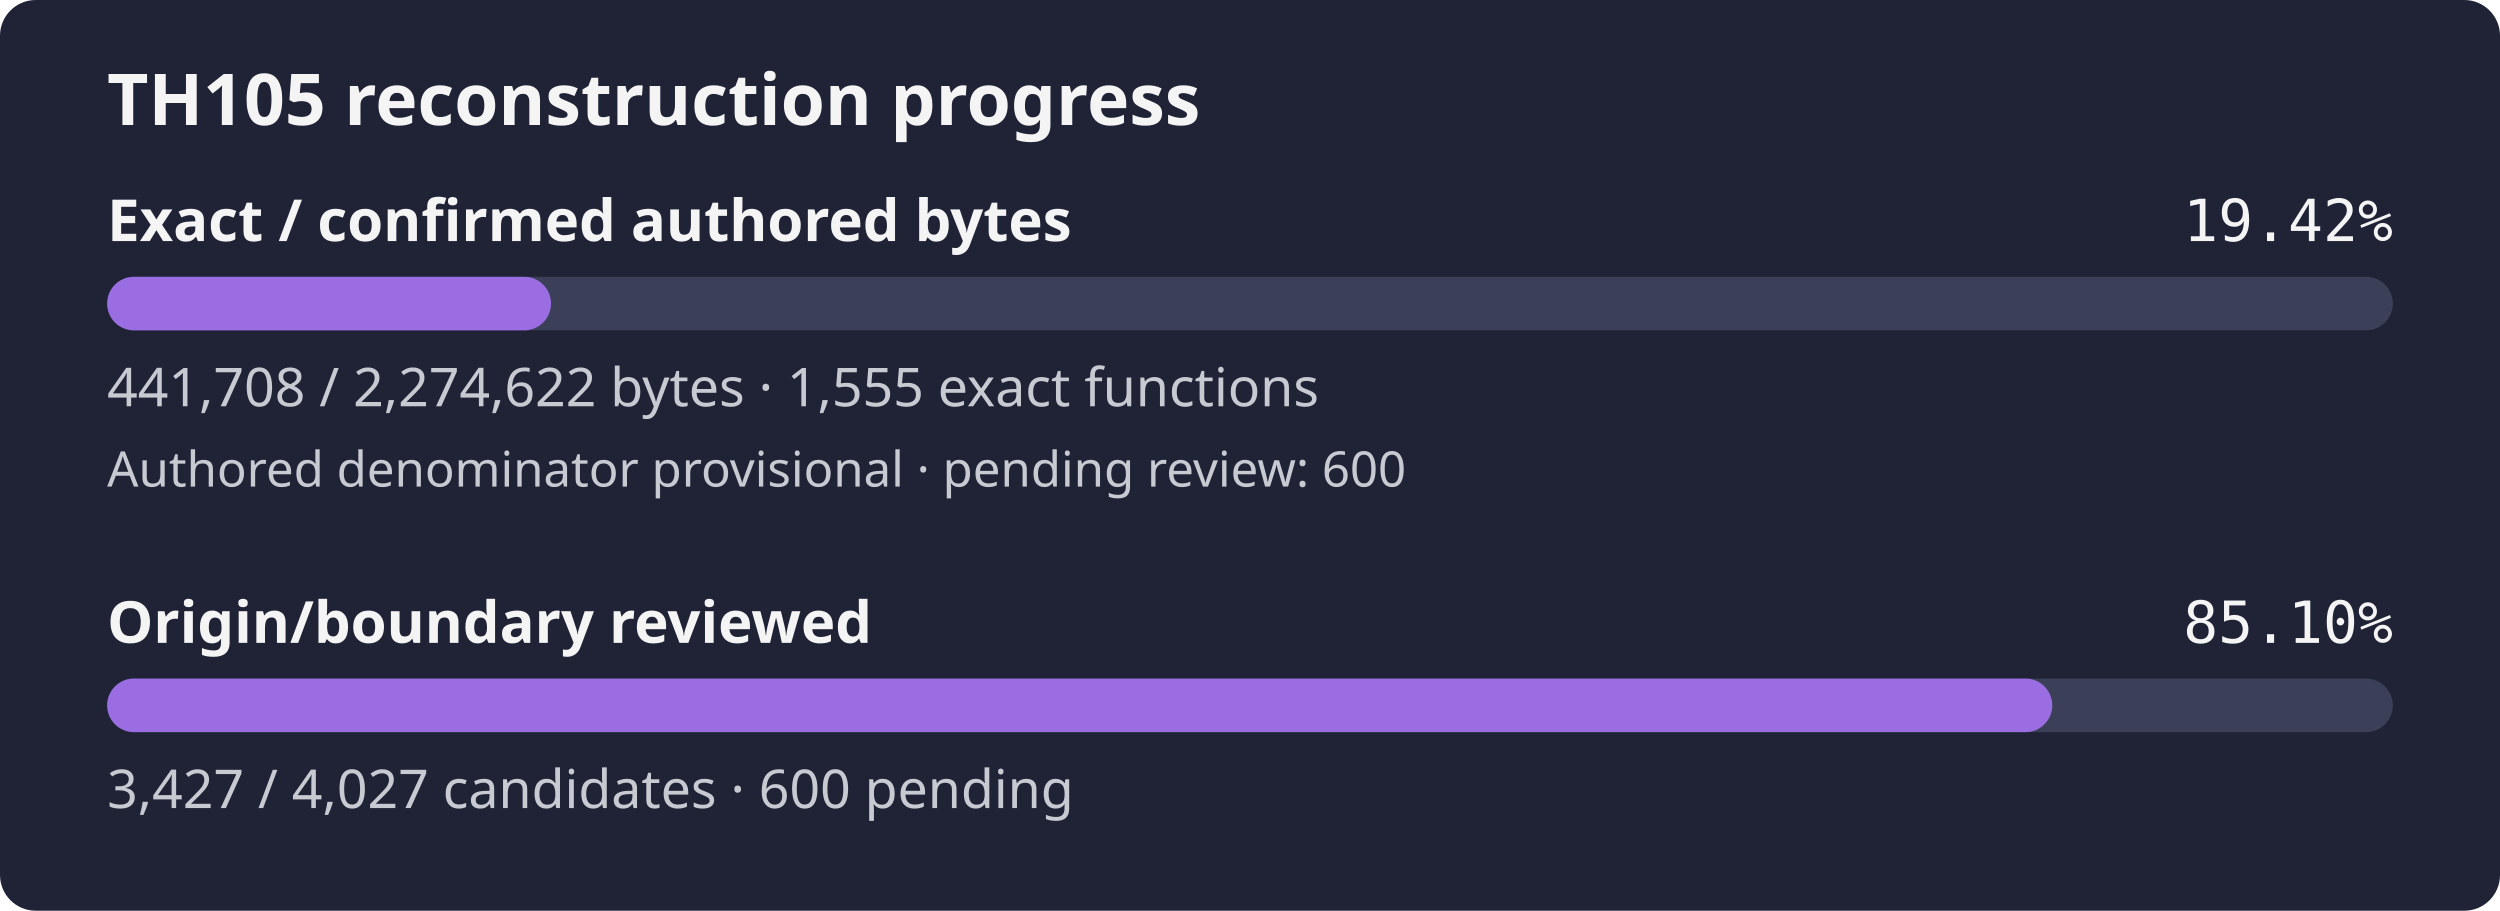
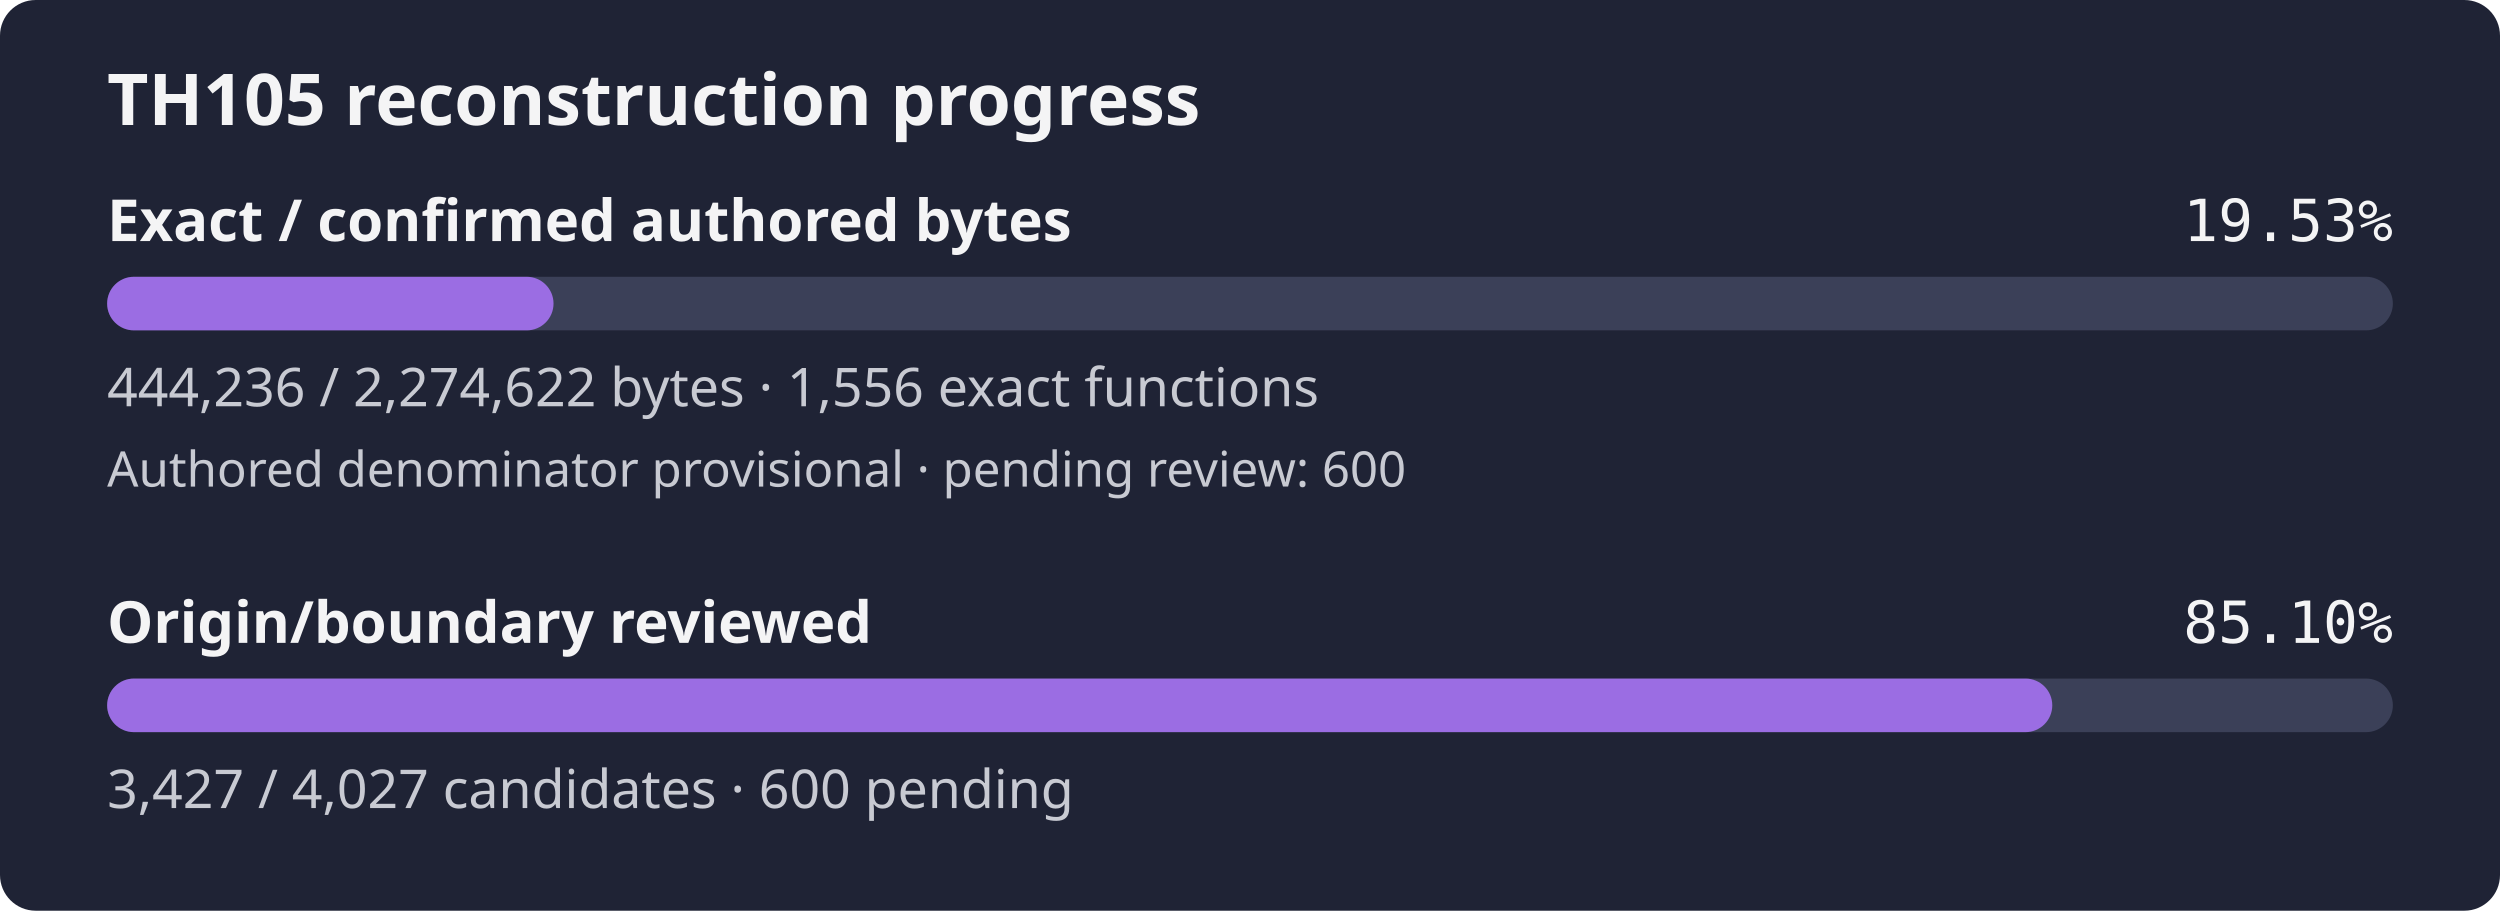
- <svg xmlns="http://www.w3.org/2000/svg" width="560" height="204" viewBox="0 0 560 204" role="img" aria-label="TH105 reconstruction progress: 19.42% of confirmed authored bytes exact; authored denominator provisional, origin review 85.10%">
+ <svg xmlns="http://www.w3.org/2000/svg" width="560" height="204" viewBox="0 0 560 204" role="img" aria-label="TH105 reconstruction progress: 19.53% of confirmed authored bytes exact; authored denominator provisional, origin review 85.10%">
  <rect width="560" height="204" rx="8" fill="#1f2335" />
  <text x="24" y="28" fill="#f4f4f5" font-family="sans-serif" font-size="16" font-weight="600">TH105 reconstruction progress</text>
  <text x="24" y="54" fill="#f4f4f5" font-family="sans-serif" font-size="13" font-weight="600">Exact / confirmed authored bytes</text>
-   <text x="536" y="54" fill="#f4f4f5" text-anchor="end" font-family="monospace" font-size="13">19.42%</text>
+   <text x="536" y="54" fill="#f4f4f5" text-anchor="end" font-family="monospace" font-size="13">19.53%</text>
  <rect id="exact-track" x="24" y="62" width="512" height="12" rx="6" fill="#3b4058" />
-   <rect id="exact-fill" x="24" y="62" width="99.43" height="12" rx="6" fill="#9b6de3" />
-   <text x="24" y="91" fill="#c8cad2" font-family="sans-serif" font-size="12">441,708 / 2,274,622 bytes · 1,555 exact functions</text>
+   <rect id="exact-fill" x="24" y="62" width="99.99" height="12" rx="6" fill="#9b6de3" />
+   <text x="24" y="91" fill="#c8cad2" font-family="sans-serif" font-size="12">444,236 / 2,274,622 bytes · 1,556 exact functions</text>
  <text x="24" y="109" fill="#c8cad2" font-family="sans-serif" font-size="11">Authored denominator provisional · pending review: 600</text>
  <text x="24" y="144" fill="#f4f4f5" font-family="sans-serif" font-size="13" font-weight="600">Origin/boundary reviewed</text>
  <text x="536" y="144" fill="#f4f4f5" text-anchor="end" font-family="monospace" font-size="13">85.10%</text>
  <rect id="review-track" x="24" y="152" width="512" height="12" rx="6" fill="#3b4058" />
  <rect id="review-fill" x="24" y="152" width="435.71" height="12" rx="6" fill="#9b6de3" />
  <text x="24" y="181" fill="#c8cad2" font-family="sans-serif" font-size="12">3,427 / 4,027 candidates · 600 pending</text>
</svg>
